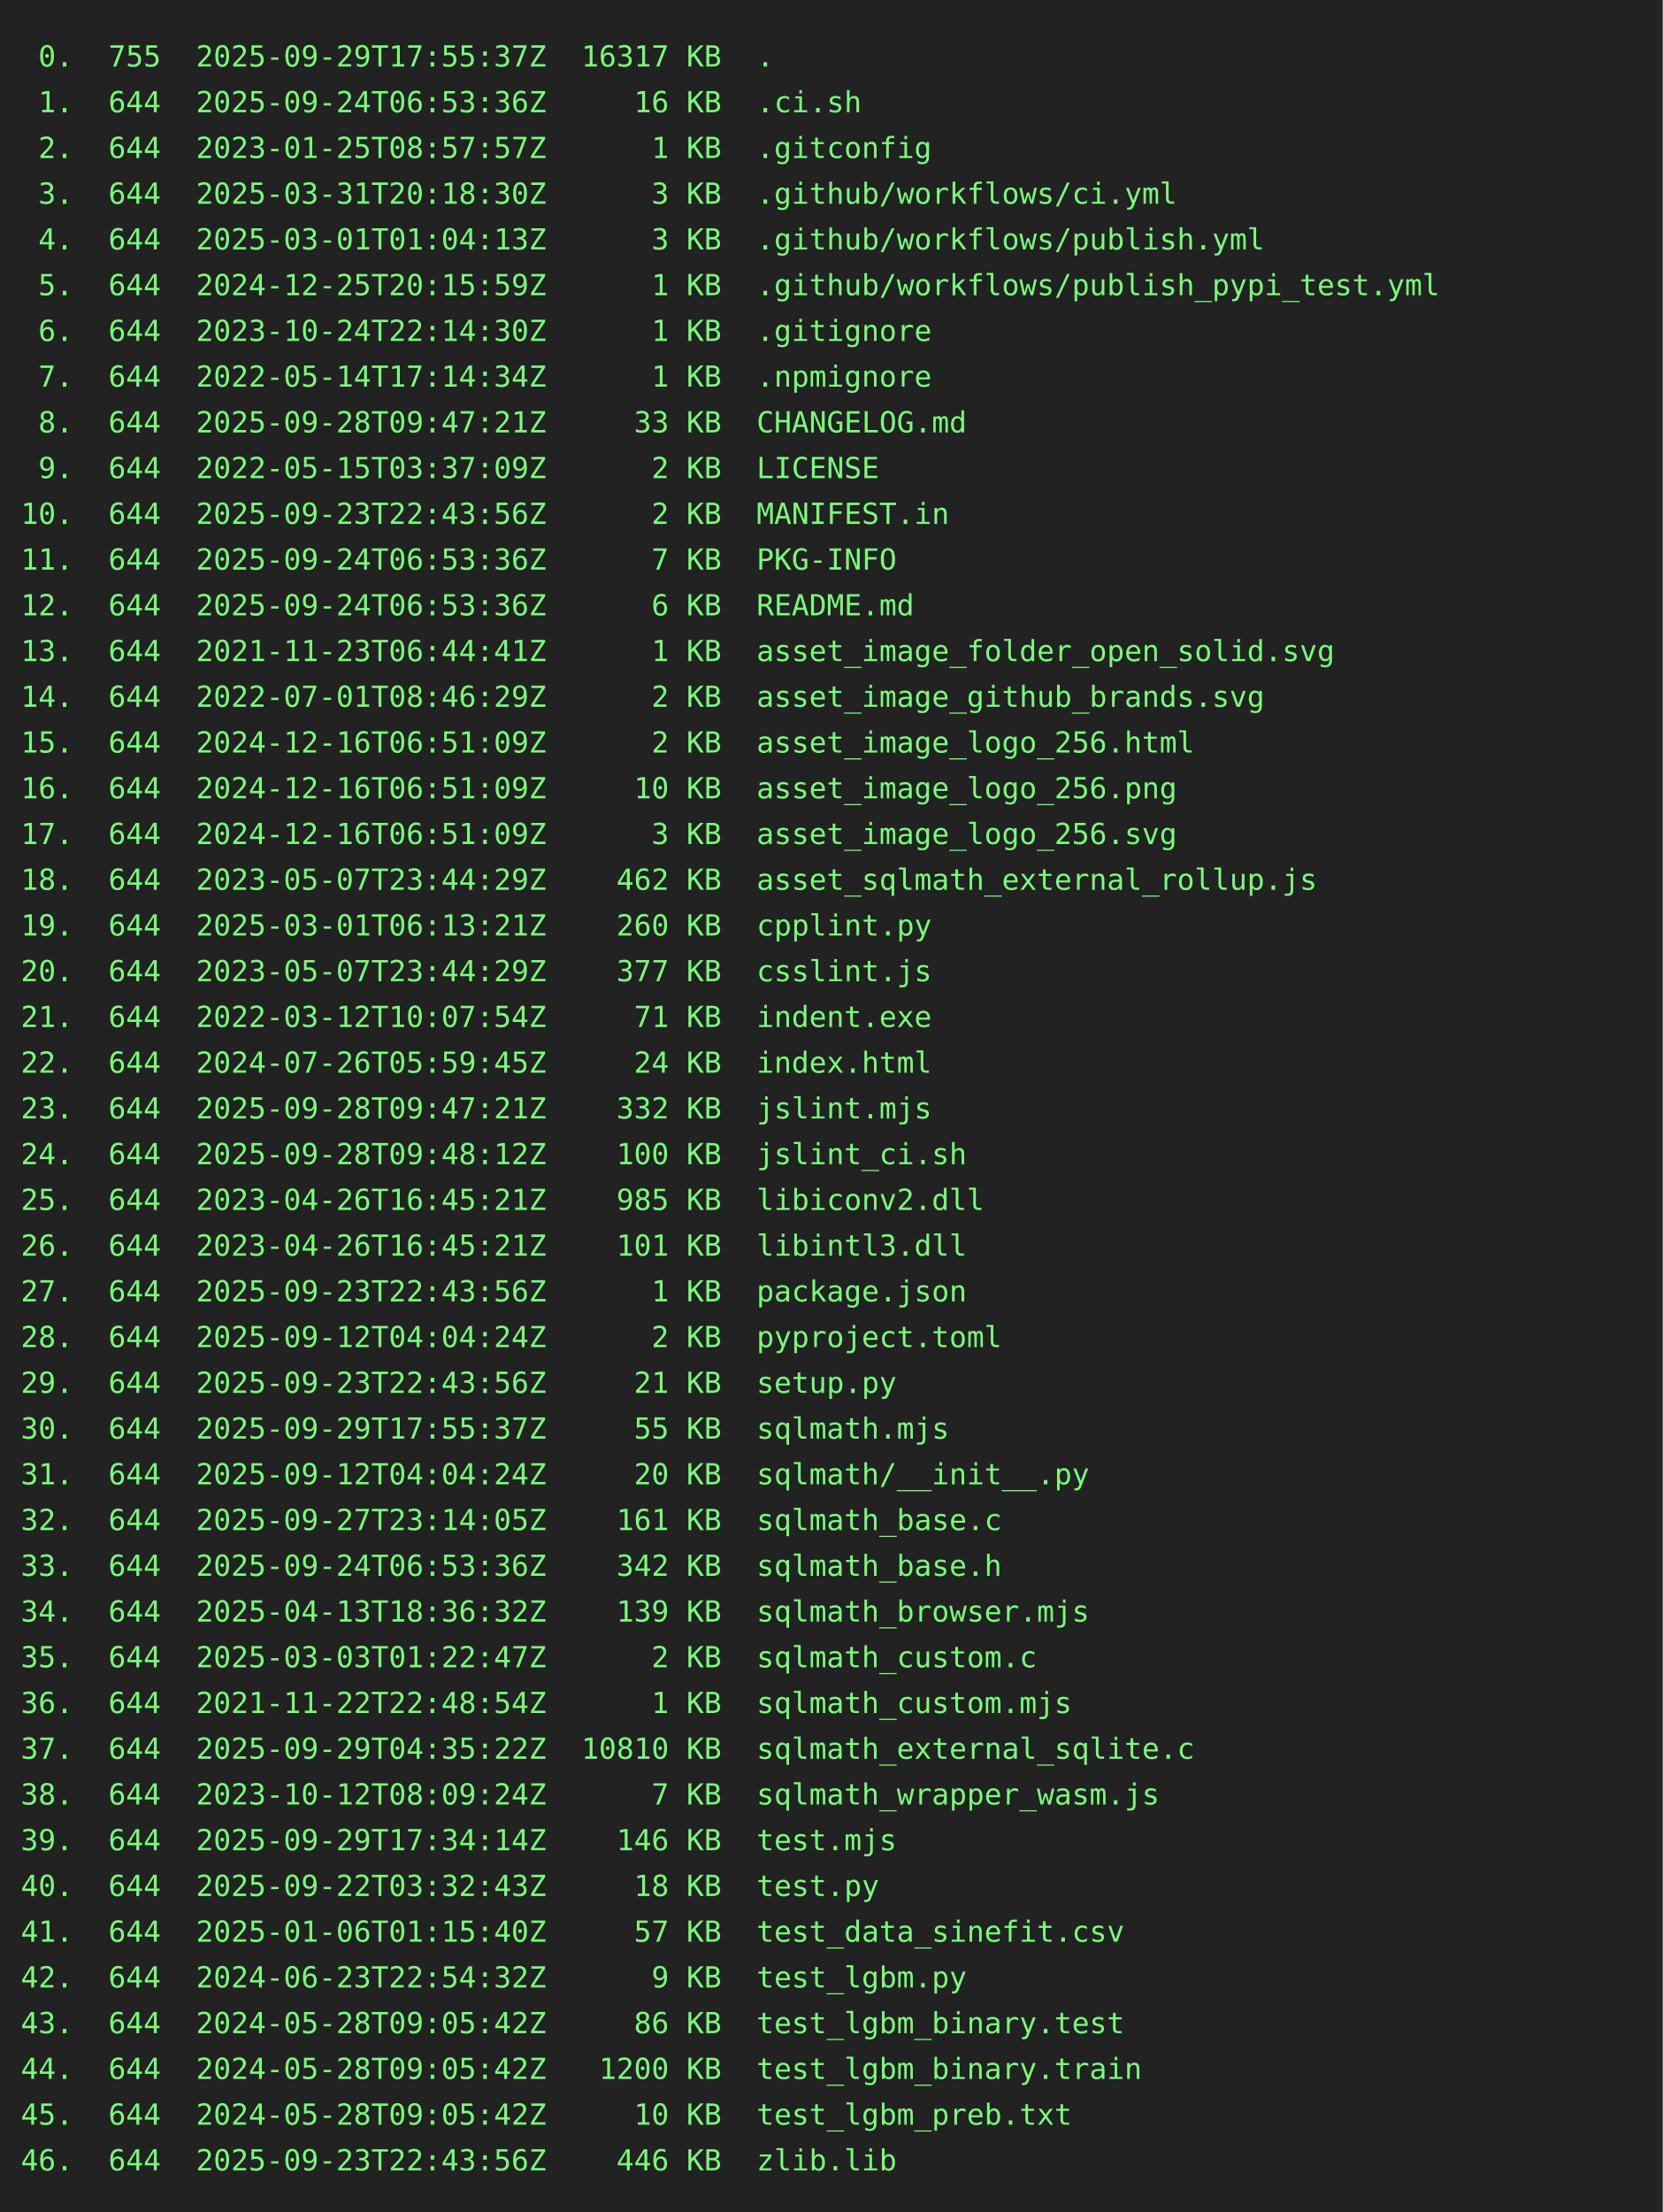
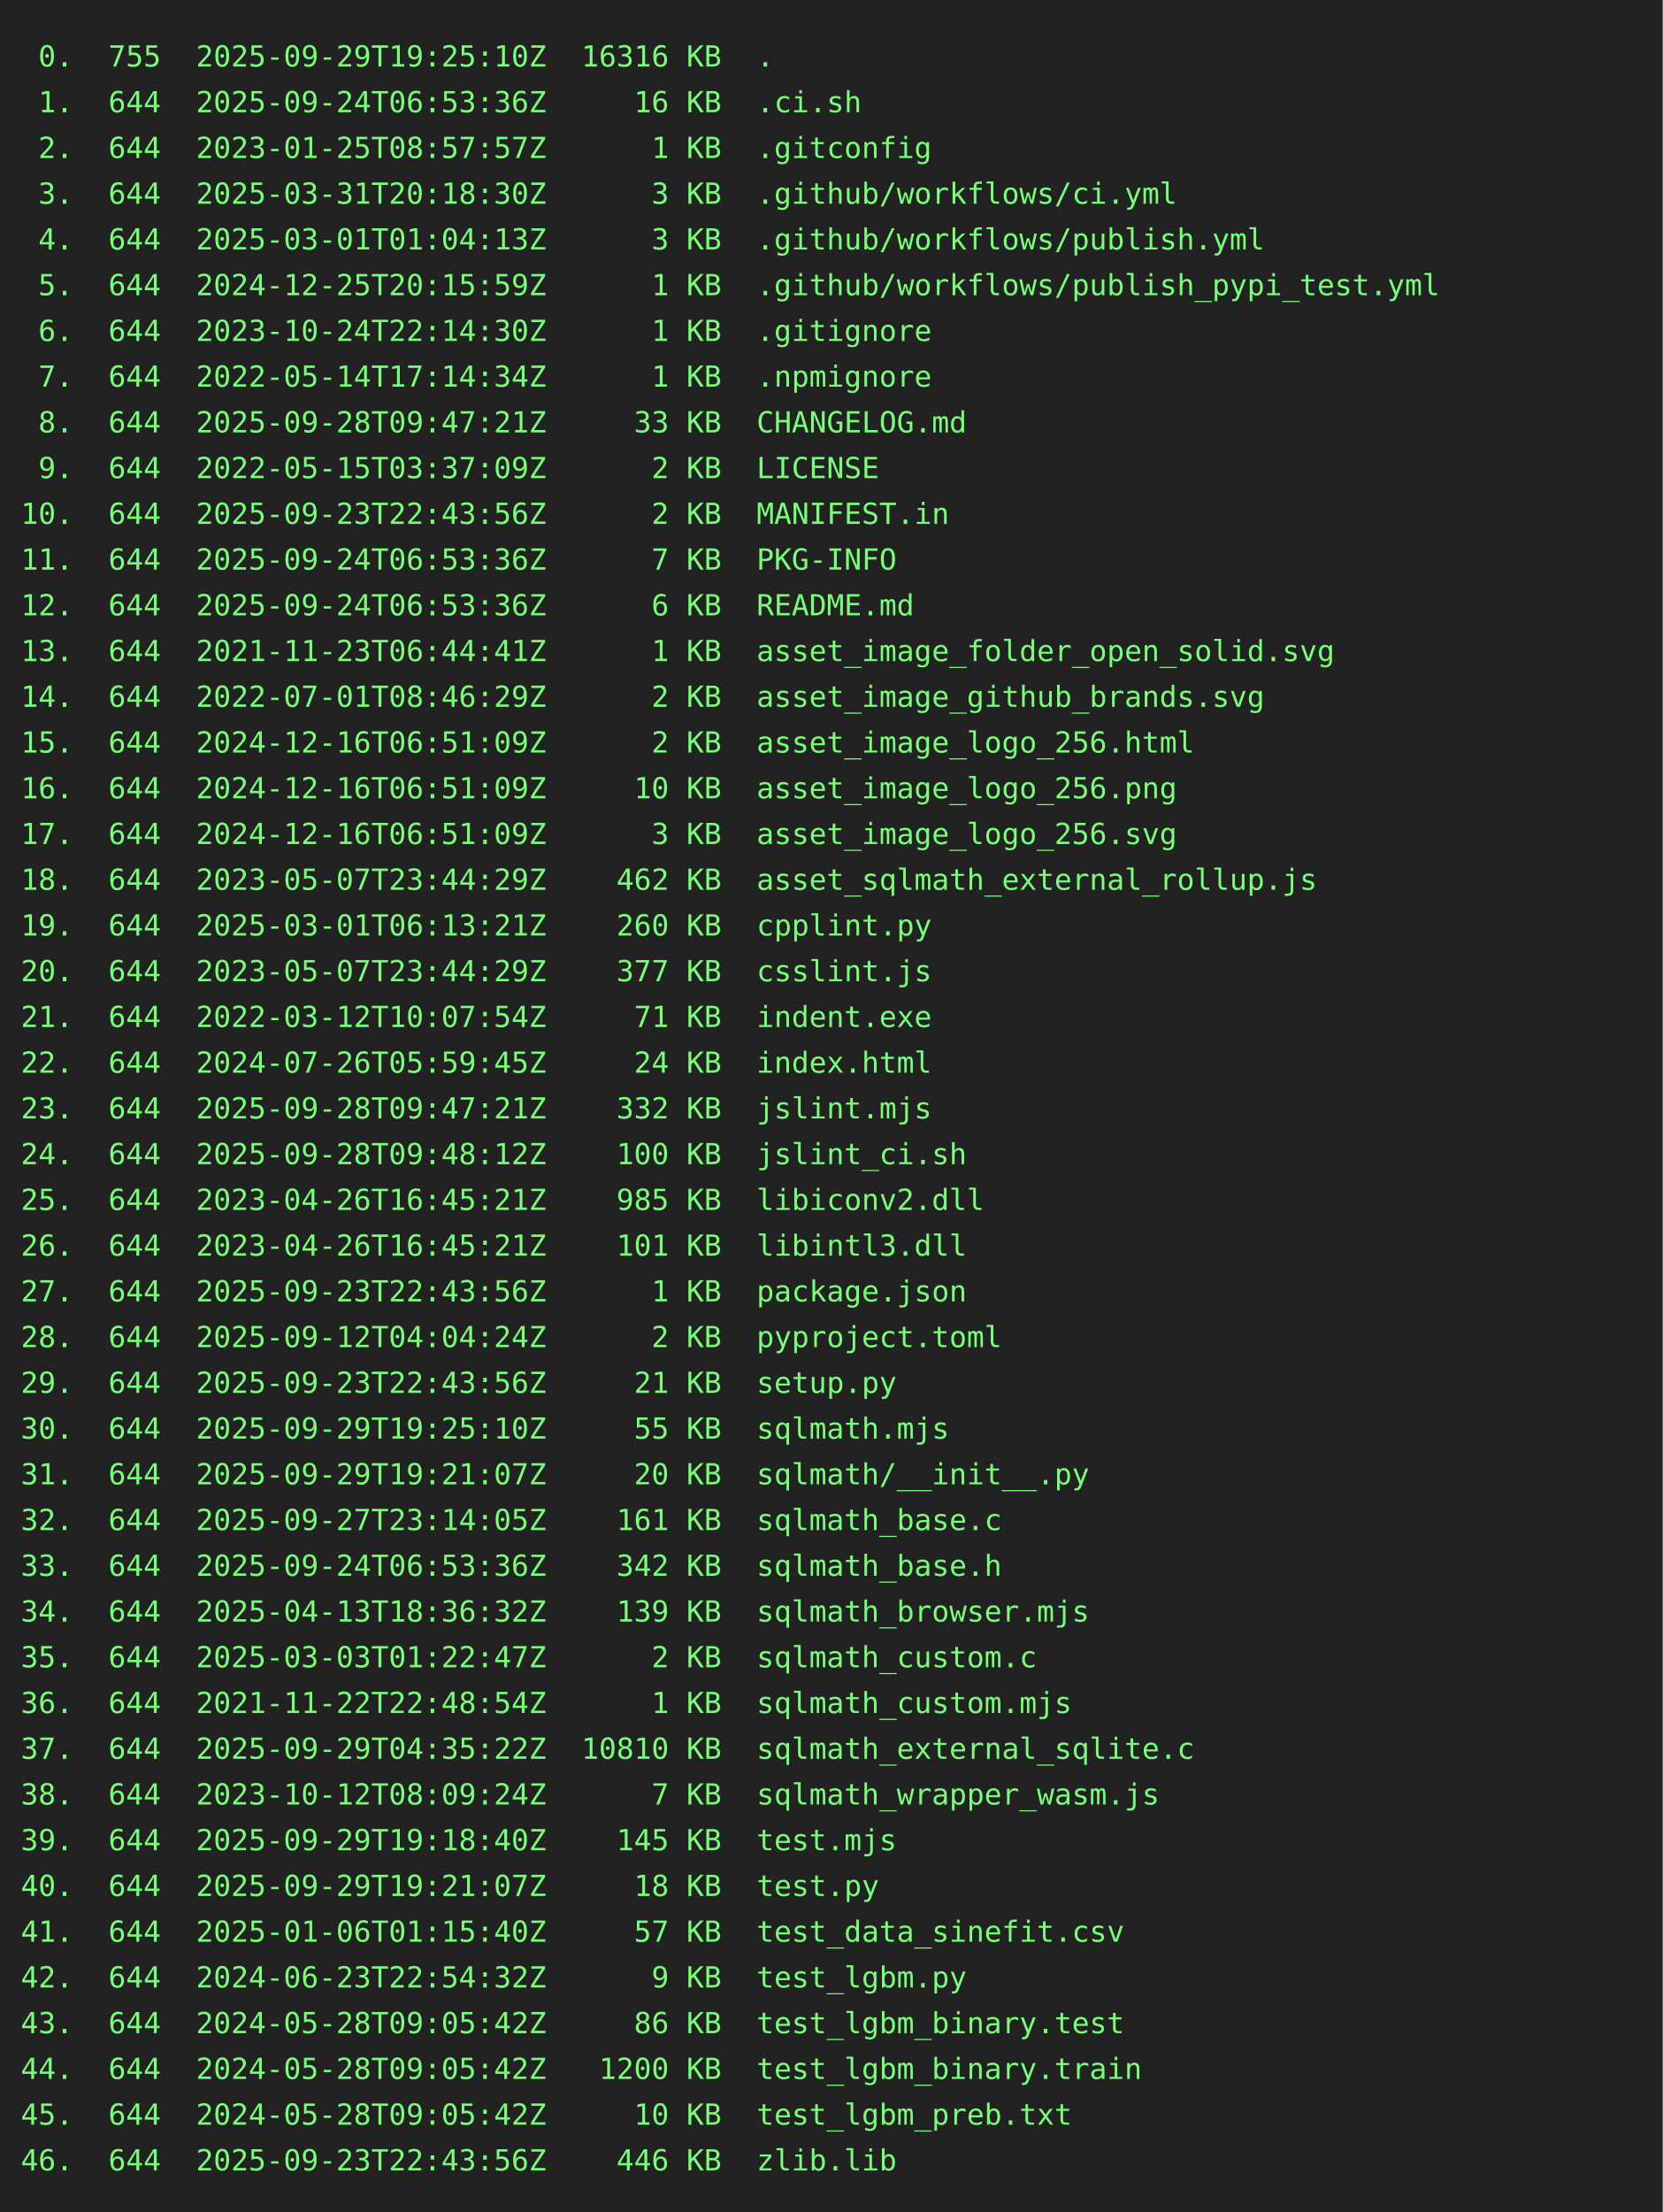
<svg xmlns="http://www.w3.org/2000/svg" height="1064" width="800">
  <rect height="1064" fill="#222" width="800" />
  <text fill="#7f7" font-family="consolas, menlo, monospace" font-size="14" xml:space="preserve">
-     <tspan lengthAdjust="spacingAndGlyphs" textLength="768" x="10" y="32"> 0.  755  2025-09-29T17:55:37Z  16317 KB  .                                                      </tspan>
+     <tspan lengthAdjust="spacingAndGlyphs" textLength="768" x="10" y="32"> 0.  755  2025-09-29T19:25:10Z  16316 KB  .                                                      </tspan>
    <tspan lengthAdjust="spacingAndGlyphs" textLength="768" x="10" y="54"> 1.  644  2025-09-24T06:53:36Z     16 KB  .ci.sh                                                 </tspan>
    <tspan lengthAdjust="spacingAndGlyphs" textLength="768" x="10" y="76"> 2.  644  2023-01-25T08:57:57Z      1 KB  .gitconfig                                             </tspan>
    <tspan lengthAdjust="spacingAndGlyphs" textLength="768" x="10" y="98"> 3.  644  2025-03-31T20:18:30Z      3 KB  .github/workflows/ci.yml                               </tspan>
    <tspan lengthAdjust="spacingAndGlyphs" textLength="768" x="10" y="120"> 4.  644  2025-03-01T01:04:13Z      3 KB  .github/workflows/publish.yml                          </tspan>
    <tspan lengthAdjust="spacingAndGlyphs" textLength="768" x="10" y="142"> 5.  644  2024-12-25T20:15:59Z      1 KB  .github/workflows/publish_pypi_test.yml                </tspan>
    <tspan lengthAdjust="spacingAndGlyphs" textLength="768" x="10" y="164"> 6.  644  2023-10-24T22:14:30Z      1 KB  .gitignore                                             </tspan>
    <tspan lengthAdjust="spacingAndGlyphs" textLength="768" x="10" y="186"> 7.  644  2022-05-14T17:14:34Z      1 KB  .npmignore                                             </tspan>
    <tspan lengthAdjust="spacingAndGlyphs" textLength="768" x="10" y="208"> 8.  644  2025-09-28T09:47:21Z     33 KB  CHANGELOG.md                                           </tspan>
    <tspan lengthAdjust="spacingAndGlyphs" textLength="768" x="10" y="230"> 9.  644  2022-05-15T03:37:09Z      2 KB  LICENSE                                                </tspan>
    <tspan lengthAdjust="spacingAndGlyphs" textLength="768" x="10" y="252">10.  644  2025-09-23T22:43:56Z      2 KB  MANIFEST.in                                            </tspan>
    <tspan lengthAdjust="spacingAndGlyphs" textLength="768" x="10" y="274">11.  644  2025-09-24T06:53:36Z      7 KB  PKG-INFO                                               </tspan>
    <tspan lengthAdjust="spacingAndGlyphs" textLength="768" x="10" y="296">12.  644  2025-09-24T06:53:36Z      6 KB  README.md                                              </tspan>
    <tspan lengthAdjust="spacingAndGlyphs" textLength="768" x="10" y="318">13.  644  2021-11-23T06:44:41Z      1 KB  asset_image_folder_open_solid.svg                      </tspan>
    <tspan lengthAdjust="spacingAndGlyphs" textLength="768" x="10" y="340">14.  644  2022-07-01T08:46:29Z      2 KB  asset_image_github_brands.svg                          </tspan>
    <tspan lengthAdjust="spacingAndGlyphs" textLength="768" x="10" y="362">15.  644  2024-12-16T06:51:09Z      2 KB  asset_image_logo_256.html                              </tspan>
    <tspan lengthAdjust="spacingAndGlyphs" textLength="768" x="10" y="384">16.  644  2024-12-16T06:51:09Z     10 KB  asset_image_logo_256.png                               </tspan>
    <tspan lengthAdjust="spacingAndGlyphs" textLength="768" x="10" y="406">17.  644  2024-12-16T06:51:09Z      3 KB  asset_image_logo_256.svg                               </tspan>
    <tspan lengthAdjust="spacingAndGlyphs" textLength="768" x="10" y="428">18.  644  2023-05-07T23:44:29Z    462 KB  asset_sqlmath_external_rollup.js                       </tspan>
    <tspan lengthAdjust="spacingAndGlyphs" textLength="768" x="10" y="450">19.  644  2025-03-01T06:13:21Z    260 KB  cpplint.py                                             </tspan>
    <tspan lengthAdjust="spacingAndGlyphs" textLength="768" x="10" y="472">20.  644  2023-05-07T23:44:29Z    377 KB  csslint.js                                             </tspan>
    <tspan lengthAdjust="spacingAndGlyphs" textLength="768" x="10" y="494">21.  644  2022-03-12T10:07:54Z     71 KB  indent.exe                                             </tspan>
    <tspan lengthAdjust="spacingAndGlyphs" textLength="768" x="10" y="516">22.  644  2024-07-26T05:59:45Z     24 KB  index.html                                             </tspan>
    <tspan lengthAdjust="spacingAndGlyphs" textLength="768" x="10" y="538">23.  644  2025-09-28T09:47:21Z    332 KB  jslint.mjs                                             </tspan>
    <tspan lengthAdjust="spacingAndGlyphs" textLength="768" x="10" y="560">24.  644  2025-09-28T09:48:12Z    100 KB  jslint_ci.sh                                           </tspan>
    <tspan lengthAdjust="spacingAndGlyphs" textLength="768" x="10" y="582">25.  644  2023-04-26T16:45:21Z    985 KB  libiconv2.dll                                          </tspan>
    <tspan lengthAdjust="spacingAndGlyphs" textLength="768" x="10" y="604">26.  644  2023-04-26T16:45:21Z    101 KB  libintl3.dll                                           </tspan>
    <tspan lengthAdjust="spacingAndGlyphs" textLength="768" x="10" y="626">27.  644  2025-09-23T22:43:56Z      1 KB  package.json                                           </tspan>
    <tspan lengthAdjust="spacingAndGlyphs" textLength="768" x="10" y="648">28.  644  2025-09-12T04:04:24Z      2 KB  pyproject.toml                                         </tspan>
    <tspan lengthAdjust="spacingAndGlyphs" textLength="768" x="10" y="670">29.  644  2025-09-23T22:43:56Z     21 KB  setup.py                                               </tspan>
-     <tspan lengthAdjust="spacingAndGlyphs" textLength="768" x="10" y="692">30.  644  2025-09-29T17:55:37Z     55 KB  sqlmath.mjs                                            </tspan>
-     <tspan lengthAdjust="spacingAndGlyphs" textLength="768" x="10" y="714">31.  644  2025-09-12T04:04:24Z     20 KB  sqlmath/__init__.py                                    </tspan>
+     <tspan lengthAdjust="spacingAndGlyphs" textLength="768" x="10" y="692">30.  644  2025-09-29T19:25:10Z     55 KB  sqlmath.mjs                                            </tspan>
+     <tspan lengthAdjust="spacingAndGlyphs" textLength="768" x="10" y="714">31.  644  2025-09-29T19:21:07Z     20 KB  sqlmath/__init__.py                                    </tspan>
    <tspan lengthAdjust="spacingAndGlyphs" textLength="768" x="10" y="736">32.  644  2025-09-27T23:14:05Z    161 KB  sqlmath_base.c                                         </tspan>
    <tspan lengthAdjust="spacingAndGlyphs" textLength="768" x="10" y="758">33.  644  2025-09-24T06:53:36Z    342 KB  sqlmath_base.h                                         </tspan>
    <tspan lengthAdjust="spacingAndGlyphs" textLength="768" x="10" y="780">34.  644  2025-04-13T18:36:32Z    139 KB  sqlmath_browser.mjs                                    </tspan>
    <tspan lengthAdjust="spacingAndGlyphs" textLength="768" x="10" y="802">35.  644  2025-03-03T01:22:47Z      2 KB  sqlmath_custom.c                                       </tspan>
    <tspan lengthAdjust="spacingAndGlyphs" textLength="768" x="10" y="824">36.  644  2021-11-22T22:48:54Z      1 KB  sqlmath_custom.mjs                                     </tspan>
    <tspan lengthAdjust="spacingAndGlyphs" textLength="768" x="10" y="846">37.  644  2025-09-29T04:35:22Z  10810 KB  sqlmath_external_sqlite.c                              </tspan>
    <tspan lengthAdjust="spacingAndGlyphs" textLength="768" x="10" y="868">38.  644  2023-10-12T08:09:24Z      7 KB  sqlmath_wrapper_wasm.js                                </tspan>
-     <tspan lengthAdjust="spacingAndGlyphs" textLength="768" x="10" y="890">39.  644  2025-09-29T17:34:14Z    146 KB  test.mjs                                               </tspan>
-     <tspan lengthAdjust="spacingAndGlyphs" textLength="768" x="10" y="912">40.  644  2025-09-22T03:32:43Z     18 KB  test.py                                                </tspan>
+     <tspan lengthAdjust="spacingAndGlyphs" textLength="768" x="10" y="890">39.  644  2025-09-29T19:18:40Z    145 KB  test.mjs                                               </tspan>
+     <tspan lengthAdjust="spacingAndGlyphs" textLength="768" x="10" y="912">40.  644  2025-09-29T19:21:07Z     18 KB  test.py                                                </tspan>
    <tspan lengthAdjust="spacingAndGlyphs" textLength="768" x="10" y="934">41.  644  2025-01-06T01:15:40Z     57 KB  test_data_sinefit.csv                                  </tspan>
    <tspan lengthAdjust="spacingAndGlyphs" textLength="768" x="10" y="956">42.  644  2024-06-23T22:54:32Z      9 KB  test_lgbm.py                                           </tspan>
    <tspan lengthAdjust="spacingAndGlyphs" textLength="768" x="10" y="978">43.  644  2024-05-28T09:05:42Z     86 KB  test_lgbm_binary.test                                  </tspan>
    <tspan lengthAdjust="spacingAndGlyphs" textLength="768" x="10" y="1000">44.  644  2024-05-28T09:05:42Z   1200 KB  test_lgbm_binary.train                                 </tspan>
    <tspan lengthAdjust="spacingAndGlyphs" textLength="768" x="10" y="1022">45.  644  2024-05-28T09:05:42Z     10 KB  test_lgbm_preb.txt                                     </tspan>
    <tspan lengthAdjust="spacingAndGlyphs" textLength="768" x="10" y="1044">46.  644  2025-09-23T22:43:56Z    446 KB  zlib.lib                                               </tspan>
  </text>
</svg>
